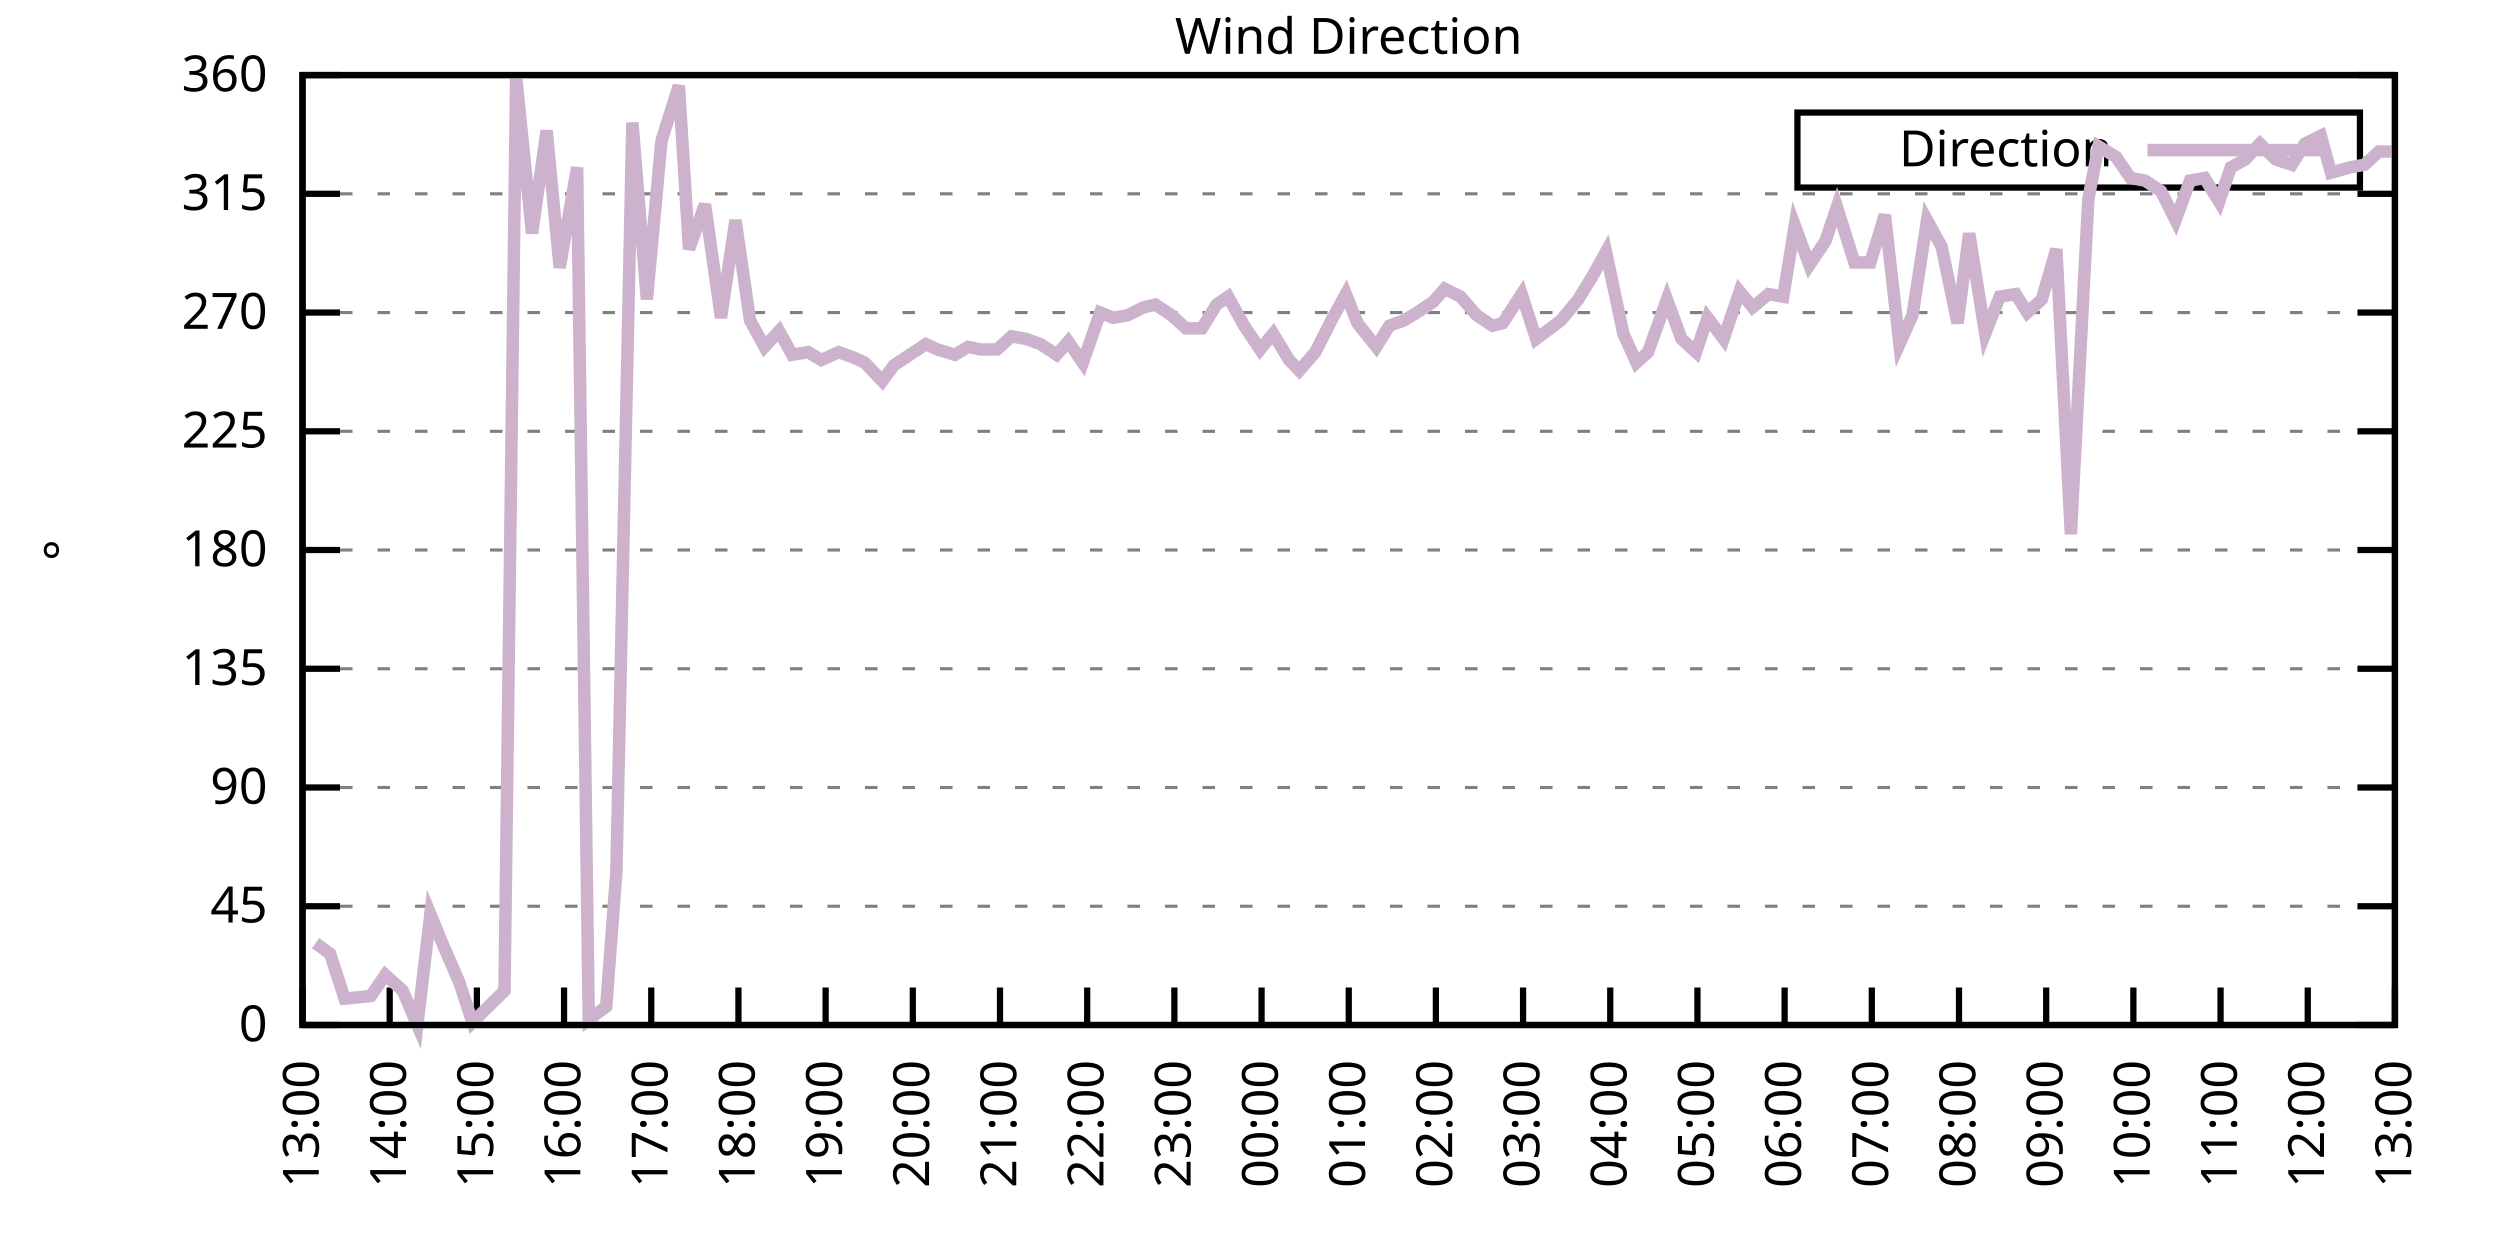
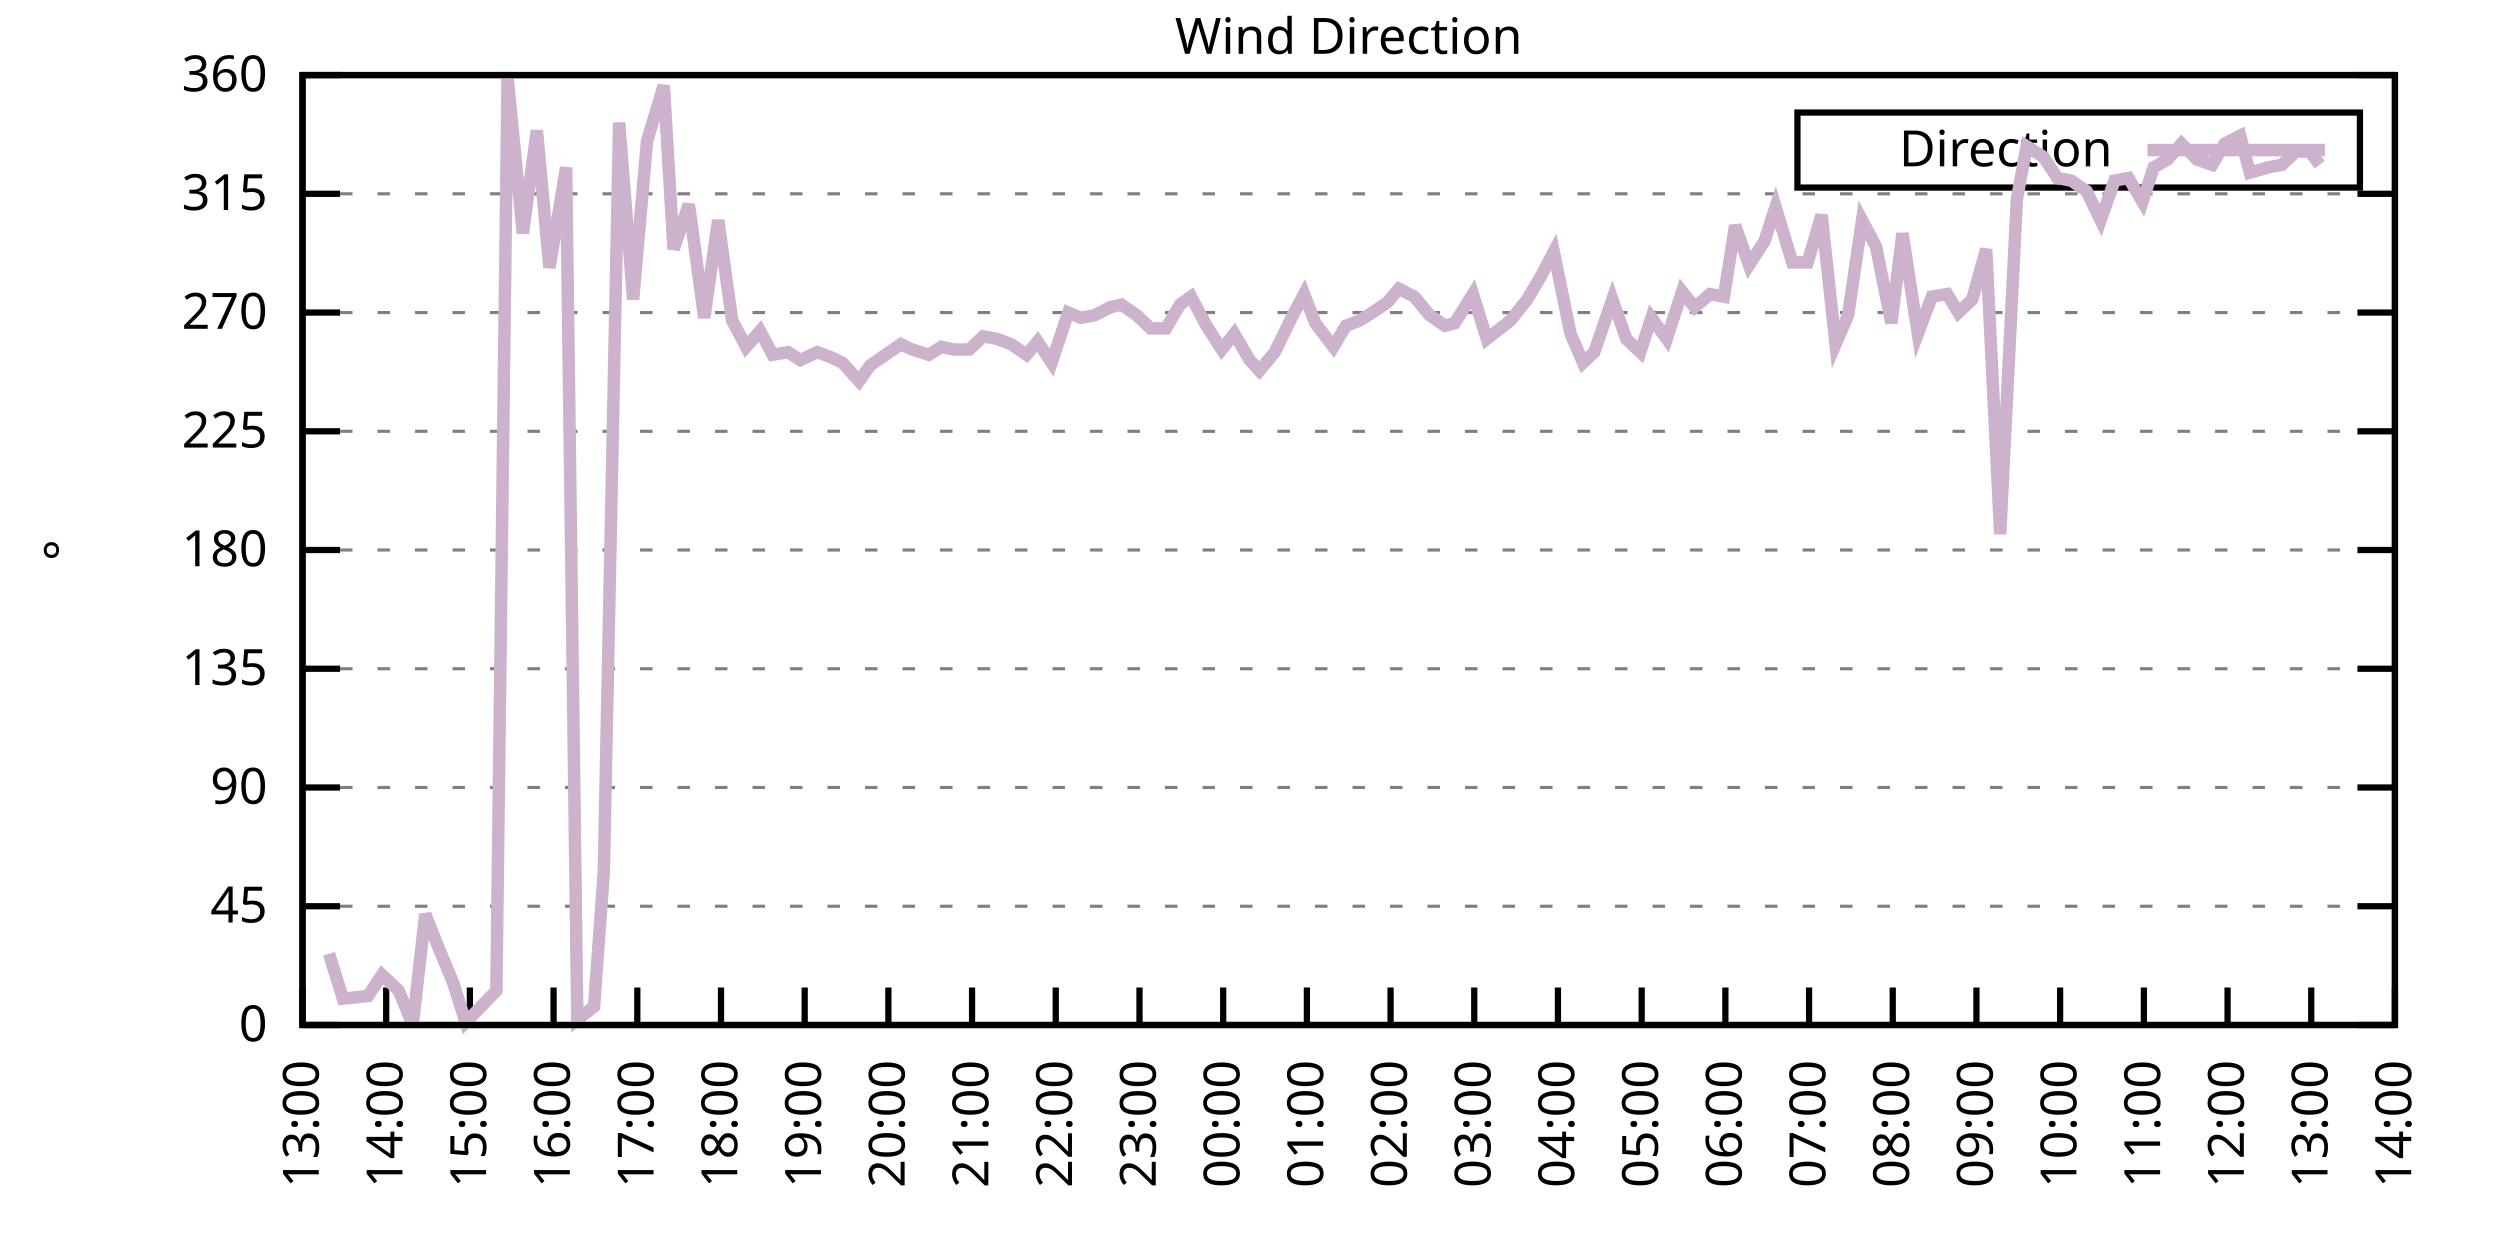
<svg xmlns="http://www.w3.org/2000/svg" xmlns:xlink="http://www.w3.org/1999/xlink" width="400" height="200" viewBox="0 0 400 200">
  <g id="gnuplot_canvas">
    <rect x="0" y="0" width="400" height="200" fill="none" />
    <defs>
      <circle id="gpDot" r="0.5" stroke-width="0.5" stroke="currentColor" />
      <path id="gpPt0" stroke-width="0.333" stroke="currentColor" d="M-1,0 h2 M0,-1 v2" />
      <path id="gpPt1" stroke-width="0.333" stroke="currentColor" d="M-1,-1 L1,1 M1,-1 L-1,1" />
      <path id="gpPt2" stroke-width="0.333" stroke="currentColor" d="M-1,0 L1,0 M0,-1 L0,1 M-1,-1 L1,1 M-1,1 L1,-1" />
      <rect id="gpPt3" stroke-width="0.333" stroke="currentColor" x="-1" y="-1" width="2" height="2" />
      <rect id="gpPt4" stroke-width="0.333" stroke="currentColor" fill="currentColor" x="-1" y="-1" width="2" height="2" />
      <circle id="gpPt5" stroke-width="0.333" stroke="currentColor" cx="0" cy="0" r="1" />
      <use xlink:href="#gpPt5" id="gpPt6" fill="currentColor" stroke="none" />
      <path id="gpPt7" stroke-width="0.333" stroke="currentColor" d="M0,-1.33 L-1.33,0.67 L1.33,0.67 z" />
      <use xlink:href="#gpPt7" id="gpPt8" fill="currentColor" stroke="none" />
      <use xlink:href="#gpPt7" id="gpPt9" stroke="currentColor" transform="rotate(180)" />
      <use xlink:href="#gpPt9" id="gpPt10" fill="currentColor" stroke="none" />
      <use xlink:href="#gpPt3" id="gpPt11" stroke="currentColor" transform="rotate(45)" />
      <use xlink:href="#gpPt11" id="gpPt12" fill="currentColor" stroke="none" />
      <path id="gpPt13" stroke-width="0.333" stroke="currentColor" d="M0,1.330 L1.265,0.411 L0.782,-1.067 L-0.782,-1.076 L-1.265,0.411 z" />
      <use xlink:href="#gpPt13" id="gpPt14" fill="currentColor" stroke="none" />
      <filter id="textbox" filterUnits="objectBoundingBox" x="0" y="0" height="1" width="1">
        <feFlood flood-color="white" flood-opacity="1" result="bgnd" />
        <feComposite in="SourceGraphic" in2="bgnd" operator="atop" />
      </filter>
      <filter id="greybox" filterUnits="objectBoundingBox" x="0" y="0" height="1" width="1">
        <feFlood flood-color="lightgrey" flood-opacity="1" result="grey" />
        <feComposite in="SourceGraphic" in2="grey" operator="atop" />
      </filter>
    </defs>
    <g fill="none" color="white" stroke="currentColor" stroke-width="1.00" stroke-linecap="butt" stroke-linejoin="miter">
</g>
    <g fill="none" color="black" stroke="currentColor" stroke-width="1.00" stroke-linecap="butt" stroke-linejoin="miter">
      <g stroke="none" shape-rendering="crispEdges">
        <polygon fill="rgb(255, 255, 255)" points="48.40,164.00 383.18,164.00 383.18,12.02 48.40,12.02 " />
      </g>
    </g>
    <g fill="none" color="black" stroke="currentColor" stroke-width="1.00" stroke-linecap="butt" stroke-linejoin="miter">
</g>
    <g fill="none" color="black" stroke="black" stroke-width="0.50" stroke-linecap="butt" stroke-linejoin="miter">
</g>
    <g fill="none" color="gray" stroke="currentColor" stroke-width="0.50" stroke-linecap="butt" stroke-linejoin="miter">
      <path stroke="gray" stroke-dasharray="2,4" class="gridline" d="M48.40,164.00 L383.19,164.00  " />
    </g>
    <g fill="none" color="gray" stroke="gray" stroke-width="1.00" stroke-linecap="butt" stroke-linejoin="miter">
</g>
    <g fill="none" color="black" stroke="currentColor" stroke-width="1.00" stroke-linecap="butt" stroke-linejoin="miter">
      <path stroke="black" d="M48.40,164.00 L54.40,164.00 M383.19,164.00 L377.19,164.00  " />
      <g transform="translate(42.80,166.60)" stroke="none" fill="black" font-family="Sans" font-size="8.00" text-anchor="end">
        <text>
          <tspan font-family="Sans"> 0</tspan>
        </text>
      </g>
    </g>
    <g fill="none" color="black" stroke="currentColor" stroke-width="1.00" stroke-linecap="butt" stroke-linejoin="miter">
</g>
    <g fill="none" color="black" stroke="black" stroke-width="0.50" stroke-linecap="butt" stroke-linejoin="miter">
</g>
    <g fill="none" color="gray" stroke="currentColor" stroke-width="0.50" stroke-linecap="butt" stroke-linejoin="miter">
      <path stroke="gray" stroke-dasharray="2,4" class="gridline" d="M48.40,145.00 L383.19,145.00  " />
    </g>
    <g fill="none" color="gray" stroke="gray" stroke-width="1.00" stroke-linecap="butt" stroke-linejoin="miter">
</g>
    <g fill="none" color="black" stroke="currentColor" stroke-width="1.00" stroke-linecap="butt" stroke-linejoin="miter">
      <path stroke="black" d="M48.40,145.00 L54.40,145.00 M383.19,145.00 L377.19,145.00  " />
      <g transform="translate(42.80,147.60)" stroke="none" fill="black" font-family="Sans" font-size="8.00" text-anchor="end">
        <text>
          <tspan font-family="Sans"> 45</tspan>
        </text>
      </g>
    </g>
    <g fill="none" color="black" stroke="currentColor" stroke-width="1.00" stroke-linecap="butt" stroke-linejoin="miter">
</g>
    <g fill="none" color="black" stroke="black" stroke-width="0.50" stroke-linecap="butt" stroke-linejoin="miter">
</g>
    <g fill="none" color="gray" stroke="currentColor" stroke-width="0.50" stroke-linecap="butt" stroke-linejoin="miter">
      <path stroke="gray" stroke-dasharray="2,4" class="gridline" d="M48.40,126.00 L383.19,126.00  " />
    </g>
    <g fill="none" color="gray" stroke="gray" stroke-width="1.00" stroke-linecap="butt" stroke-linejoin="miter">
</g>
    <g fill="none" color="black" stroke="currentColor" stroke-width="1.00" stroke-linecap="butt" stroke-linejoin="miter">
      <path stroke="black" d="M48.40,126.00 L54.40,126.00 M383.19,126.00 L377.19,126.00  " />
      <g transform="translate(42.80,128.60)" stroke="none" fill="black" font-family="Sans" font-size="8.00" text-anchor="end">
        <text>
          <tspan font-family="Sans"> 90</tspan>
        </text>
      </g>
    </g>
    <g fill="none" color="black" stroke="currentColor" stroke-width="1.00" stroke-linecap="butt" stroke-linejoin="miter">
</g>
    <g fill="none" color="black" stroke="black" stroke-width="0.50" stroke-linecap="butt" stroke-linejoin="miter">
</g>
    <g fill="none" color="gray" stroke="currentColor" stroke-width="0.50" stroke-linecap="butt" stroke-linejoin="miter">
      <path stroke="gray" stroke-dasharray="2,4" class="gridline" d="M48.40,107.00 L383.19,107.00  " />
    </g>
    <g fill="none" color="gray" stroke="gray" stroke-width="1.00" stroke-linecap="butt" stroke-linejoin="miter">
</g>
    <g fill="none" color="black" stroke="currentColor" stroke-width="1.00" stroke-linecap="butt" stroke-linejoin="miter">
      <path stroke="black" d="M48.40,107.00 L54.40,107.00 M383.19,107.00 L377.19,107.00  " />
      <g transform="translate(42.80,109.60)" stroke="none" fill="black" font-family="Sans" font-size="8.00" text-anchor="end">
        <text>
          <tspan font-family="Sans"> 135</tspan>
        </text>
      </g>
    </g>
    <g fill="none" color="black" stroke="currentColor" stroke-width="1.00" stroke-linecap="butt" stroke-linejoin="miter">
</g>
    <g fill="none" color="black" stroke="black" stroke-width="0.50" stroke-linecap="butt" stroke-linejoin="miter">
</g>
    <g fill="none" color="gray" stroke="currentColor" stroke-width="0.50" stroke-linecap="butt" stroke-linejoin="miter">
      <path stroke="gray" stroke-dasharray="2,4" class="gridline" d="M48.40,88.00 L383.19,88.00  " />
    </g>
    <g fill="none" color="gray" stroke="gray" stroke-width="1.00" stroke-linecap="butt" stroke-linejoin="miter">
</g>
    <g fill="none" color="black" stroke="currentColor" stroke-width="1.00" stroke-linecap="butt" stroke-linejoin="miter">
      <path stroke="black" d="M48.40,88.00 L54.40,88.00 M383.19,88.00 L377.19,88.00  " />
      <g transform="translate(42.80,90.60)" stroke="none" fill="black" font-family="Sans" font-size="8.00" text-anchor="end">
        <text>
          <tspan font-family="Sans"> 180</tspan>
        </text>
      </g>
    </g>
    <g fill="none" color="black" stroke="currentColor" stroke-width="1.00" stroke-linecap="butt" stroke-linejoin="miter">
</g>
    <g fill="none" color="black" stroke="black" stroke-width="0.50" stroke-linecap="butt" stroke-linejoin="miter">
</g>
    <g fill="none" color="gray" stroke="currentColor" stroke-width="0.50" stroke-linecap="butt" stroke-linejoin="miter">
      <path stroke="gray" stroke-dasharray="2,4" class="gridline" d="M48.40,69.01 L383.19,69.01  " />
    </g>
    <g fill="none" color="gray" stroke="gray" stroke-width="1.00" stroke-linecap="butt" stroke-linejoin="miter">
</g>
    <g fill="none" color="black" stroke="currentColor" stroke-width="1.00" stroke-linecap="butt" stroke-linejoin="miter">
      <path stroke="black" d="M48.40,69.01 L54.40,69.01 M383.19,69.01 L377.19,69.01  " />
      <g transform="translate(42.80,71.61)" stroke="none" fill="black" font-family="Sans" font-size="8.00" text-anchor="end">
        <text>
          <tspan font-family="Sans"> 225</tspan>
        </text>
      </g>
    </g>
    <g fill="none" color="black" stroke="currentColor" stroke-width="1.00" stroke-linecap="butt" stroke-linejoin="miter">
</g>
    <g fill="none" color="black" stroke="black" stroke-width="0.50" stroke-linecap="butt" stroke-linejoin="miter">
</g>
    <g fill="none" color="gray" stroke="currentColor" stroke-width="0.50" stroke-linecap="butt" stroke-linejoin="miter">
      <path stroke="gray" stroke-dasharray="2,4" class="gridline" d="M48.40,50.01 L383.19,50.01  " />
    </g>
    <g fill="none" color="gray" stroke="gray" stroke-width="1.00" stroke-linecap="butt" stroke-linejoin="miter">
</g>
    <g fill="none" color="black" stroke="currentColor" stroke-width="1.00" stroke-linecap="butt" stroke-linejoin="miter">
      <path stroke="black" d="M48.40,50.01 L54.40,50.01 M383.19,50.01 L377.19,50.01  " />
      <g transform="translate(42.80,52.61)" stroke="none" fill="black" font-family="Sans" font-size="8.00" text-anchor="end">
        <text>
          <tspan font-family="Sans"> 270</tspan>
        </text>
      </g>
    </g>
    <g fill="none" color="black" stroke="currentColor" stroke-width="1.00" stroke-linecap="butt" stroke-linejoin="miter">
</g>
    <g fill="none" color="black" stroke="black" stroke-width="0.50" stroke-linecap="butt" stroke-linejoin="miter">
</g>
    <g fill="none" color="gray" stroke="currentColor" stroke-width="0.50" stroke-linecap="butt" stroke-linejoin="miter">
      <path stroke="gray" stroke-dasharray="2,4" class="gridline" d="M48.40,31.01 L383.19,31.01  " />
    </g>
    <g fill="none" color="gray" stroke="gray" stroke-width="1.00" stroke-linecap="butt" stroke-linejoin="miter">
</g>
    <g fill="none" color="black" stroke="currentColor" stroke-width="1.00" stroke-linecap="butt" stroke-linejoin="miter">
      <path stroke="black" d="M48.40,31.01 L54.40,31.01 M383.19,31.01 L377.19,31.01  " />
      <g transform="translate(42.80,33.61)" stroke="none" fill="black" font-family="Sans" font-size="8.00" text-anchor="end">
        <text>
          <tspan font-family="Sans"> 315</tspan>
        </text>
      </g>
    </g>
    <g fill="none" color="black" stroke="currentColor" stroke-width="1.00" stroke-linecap="butt" stroke-linejoin="miter">
</g>
    <g fill="none" color="black" stroke="black" stroke-width="0.50" stroke-linecap="butt" stroke-linejoin="miter">
</g>
    <g fill="none" color="gray" stroke="currentColor" stroke-width="0.50" stroke-linecap="butt" stroke-linejoin="miter">
      <path stroke="gray" stroke-dasharray="2,4" class="gridline" d="M48.40,12.01 L383.19,12.01  " />
    </g>
    <g fill="none" color="gray" stroke="gray" stroke-width="1.00" stroke-linecap="butt" stroke-linejoin="miter">
</g>
    <g fill="none" color="black" stroke="currentColor" stroke-width="1.00" stroke-linecap="butt" stroke-linejoin="miter">
      <path stroke="black" d="M48.40,12.01 L54.40,12.01 M383.19,12.01 L377.19,12.01  " />
      <g transform="translate(42.80,14.61)" stroke="none" fill="black" font-family="Sans" font-size="8.00" text-anchor="end">
        <text>
          <tspan font-family="Sans"> 360</tspan>
        </text>
      </g>
    </g>
    <g fill="none" color="black" stroke="currentColor" stroke-width="1.00" stroke-linecap="butt" stroke-linejoin="miter">
      <path stroke="black" d="M48.40,164.00 L48.40,158.00  " />
      <g transform="translate(51.00,169.60) rotate(270.00)" stroke="none" fill="black" font-family="Sans" font-size="8.00" text-anchor="end">
        <text>
          <tspan font-family="Sans">13:00</tspan>
        </text>
      </g>
    </g>
    <g fill="none" color="black" stroke="currentColor" stroke-width="1.00" stroke-linecap="butt" stroke-linejoin="miter">
-       <path stroke="black" d="M62.35,164.00 L62.35,158.00  " />
-       <g transform="translate(64.95,169.60) rotate(270.00)" stroke="none" fill="black" font-family="Sans" font-size="8.00" text-anchor="end">
+       <path stroke="black" d="M61.79,164.00 L61.79,158.00  " />
+       <g transform="translate(64.39,169.60) rotate(270.00)" stroke="none" fill="black" font-family="Sans" font-size="8.00" text-anchor="end">
        <text>
          <tspan font-family="Sans">14:00</tspan>
        </text>
      </g>
    </g>
    <g fill="none" color="black" stroke="currentColor" stroke-width="1.00" stroke-linecap="butt" stroke-linejoin="miter">
-       <path stroke="black" d="M76.30,164.00 L76.30,158.00  " />
-       <g transform="translate(78.90,169.60) rotate(270.00)" stroke="none" fill="black" font-family="Sans" font-size="8.00" text-anchor="end">
+       <path stroke="black" d="M75.18,164.00 L75.18,158.00  " />
+       <g transform="translate(77.78,169.60) rotate(270.00)" stroke="none" fill="black" font-family="Sans" font-size="8.00" text-anchor="end">
        <text>
          <tspan font-family="Sans">15:00</tspan>
        </text>
      </g>
    </g>
    <g fill="none" color="black" stroke="currentColor" stroke-width="1.00" stroke-linecap="butt" stroke-linejoin="miter">
-       <path stroke="black" d="M90.25,164.00 L90.25,158.00  " />
-       <g transform="translate(92.85,169.60) rotate(270.00)" stroke="none" fill="black" font-family="Sans" font-size="8.00" text-anchor="end">
+       <path stroke="black" d="M88.57,164.00 L88.57,158.00  " />
+       <g transform="translate(91.17,169.60) rotate(270.00)" stroke="none" fill="black" font-family="Sans" font-size="8.00" text-anchor="end">
        <text>
          <tspan font-family="Sans">16:00</tspan>
        </text>
      </g>
    </g>
    <g fill="none" color="black" stroke="currentColor" stroke-width="1.00" stroke-linecap="butt" stroke-linejoin="miter">
-       <path stroke="black" d="M104.20,164.00 L104.20,158.00  " />
-       <g transform="translate(106.80,169.60) rotate(270.00)" stroke="none" fill="black" font-family="Sans" font-size="8.00" text-anchor="end">
+       <path stroke="black" d="M101.97,164.00 L101.97,158.00  " />
+       <g transform="translate(104.57,169.60) rotate(270.00)" stroke="none" fill="black" font-family="Sans" font-size="8.00" text-anchor="end">
        <text>
          <tspan font-family="Sans">17:00</tspan>
        </text>
      </g>
    </g>
    <g fill="none" color="black" stroke="currentColor" stroke-width="1.00" stroke-linecap="butt" stroke-linejoin="miter">
-       <path stroke="black" d="M118.15,164.00 L118.15,158.00  " />
-       <g transform="translate(120.75,169.60) rotate(270.00)" stroke="none" fill="black" font-family="Sans" font-size="8.00" text-anchor="end">
+       <path stroke="black" d="M115.36,164.00 L115.36,158.00  " />
+       <g transform="translate(117.96,169.60) rotate(270.00)" stroke="none" fill="black" font-family="Sans" font-size="8.00" text-anchor="end">
        <text>
          <tspan font-family="Sans">18:00</tspan>
        </text>
      </g>
    </g>
    <g fill="none" color="black" stroke="currentColor" stroke-width="1.00" stroke-linecap="butt" stroke-linejoin="miter">
-       <path stroke="black" d="M132.10,164.00 L132.10,158.00  " />
-       <g transform="translate(134.70,169.60) rotate(270.00)" stroke="none" fill="black" font-family="Sans" font-size="8.00" text-anchor="end">
+       <path stroke="black" d="M128.75,164.00 L128.75,158.00  " />
+       <g transform="translate(131.35,169.60) rotate(270.00)" stroke="none" fill="black" font-family="Sans" font-size="8.00" text-anchor="end">
        <text>
          <tspan font-family="Sans">19:00</tspan>
        </text>
      </g>
    </g>
    <g fill="none" color="black" stroke="currentColor" stroke-width="1.00" stroke-linecap="butt" stroke-linejoin="miter">
-       <path stroke="black" d="M146.05,164.00 L146.05,158.00  " />
-       <g transform="translate(148.65,169.60) rotate(270.00)" stroke="none" fill="black" font-family="Sans" font-size="8.00" text-anchor="end">
+       <path stroke="black" d="M142.14,164.00 L142.14,158.00  " />
+       <g transform="translate(144.74,169.60) rotate(270.00)" stroke="none" fill="black" font-family="Sans" font-size="8.00" text-anchor="end">
        <text>
          <tspan font-family="Sans">20:00</tspan>
        </text>
      </g>
    </g>
    <g fill="none" color="black" stroke="currentColor" stroke-width="1.00" stroke-linecap="butt" stroke-linejoin="miter">
-       <path stroke="black" d="M160.00,164.00 L160.00,158.00  " />
-       <g transform="translate(162.60,169.60) rotate(270.00)" stroke="none" fill="black" font-family="Sans" font-size="8.00" text-anchor="end">
+       <path stroke="black" d="M155.53,164.00 L155.53,158.00  " />
+       <g transform="translate(158.13,169.60) rotate(270.00)" stroke="none" fill="black" font-family="Sans" font-size="8.00" text-anchor="end">
        <text>
          <tspan font-family="Sans">21:00</tspan>
        </text>
      </g>
    </g>
    <g fill="none" color="black" stroke="currentColor" stroke-width="1.00" stroke-linecap="butt" stroke-linejoin="miter">
-       <path stroke="black" d="M173.95,164.00 L173.95,158.00  " />
-       <g transform="translate(176.55,169.60) rotate(270.00)" stroke="none" fill="black" font-family="Sans" font-size="8.00" text-anchor="end">
+       <path stroke="black" d="M168.92,164.00 L168.92,158.00  " />
+       <g transform="translate(171.52,169.60) rotate(270.00)" stroke="none" fill="black" font-family="Sans" font-size="8.00" text-anchor="end">
        <text>
          <tspan font-family="Sans">22:00</tspan>
        </text>
      </g>
    </g>
    <g fill="none" color="black" stroke="currentColor" stroke-width="1.00" stroke-linecap="butt" stroke-linejoin="miter">
-       <path stroke="black" d="M187.90,164.00 L187.90,158.00  " />
-       <g transform="translate(190.50,169.60) rotate(270.00)" stroke="none" fill="black" font-family="Sans" font-size="8.00" text-anchor="end">
+       <path stroke="black" d="M182.32,164.00 L182.32,158.00  " />
+       <g transform="translate(184.92,169.60) rotate(270.00)" stroke="none" fill="black" font-family="Sans" font-size="8.00" text-anchor="end">
        <text>
          <tspan font-family="Sans">23:00</tspan>
        </text>
      </g>
    </g>
    <g fill="none" color="black" stroke="currentColor" stroke-width="1.00" stroke-linecap="butt" stroke-linejoin="miter">
-       <path stroke="black" d="M201.85,164.00 L201.85,158.00  " />
-       <g transform="translate(204.45,169.60) rotate(270.00)" stroke="none" fill="black" font-family="Sans" font-size="8.00" text-anchor="end">
+       <path stroke="black" d="M195.71,164.00 L195.71,158.00  " />
+       <g transform="translate(198.31,169.60) rotate(270.00)" stroke="none" fill="black" font-family="Sans" font-size="8.00" text-anchor="end">
        <text>
          <tspan font-family="Sans">00:00</tspan>
        </text>
      </g>
    </g>
    <g fill="none" color="black" stroke="currentColor" stroke-width="1.00" stroke-linecap="butt" stroke-linejoin="miter">
-       <path stroke="black" d="M215.80,164.00 L215.80,158.00  " />
-       <g transform="translate(218.40,169.60) rotate(270.00)" stroke="none" fill="black" font-family="Sans" font-size="8.00" text-anchor="end">
+       <path stroke="black" d="M209.10,164.00 L209.10,158.00  " />
+       <g transform="translate(211.70,169.60) rotate(270.00)" stroke="none" fill="black" font-family="Sans" font-size="8.00" text-anchor="end">
        <text>
          <tspan font-family="Sans">01:00</tspan>
        </text>
      </g>
    </g>
    <g fill="none" color="black" stroke="currentColor" stroke-width="1.00" stroke-linecap="butt" stroke-linejoin="miter">
-       <path stroke="black" d="M229.74,164.00 L229.74,158.00  " />
-       <g transform="translate(232.34,169.60) rotate(270.00)" stroke="none" fill="black" font-family="Sans" font-size="8.00" text-anchor="end">
+       <path stroke="black" d="M222.49,164.00 L222.49,158.00  " />
+       <g transform="translate(225.09,169.60) rotate(270.00)" stroke="none" fill="black" font-family="Sans" font-size="8.00" text-anchor="end">
        <text>
          <tspan font-family="Sans">02:00</tspan>
        </text>
      </g>
    </g>
    <g fill="none" color="black" stroke="currentColor" stroke-width="1.00" stroke-linecap="butt" stroke-linejoin="miter">
-       <path stroke="black" d="M243.69,164.00 L243.69,158.00  " />
-       <g transform="translate(246.29,169.60) rotate(270.00)" stroke="none" fill="black" font-family="Sans" font-size="8.00" text-anchor="end">
+       <path stroke="black" d="M235.88,164.00 L235.88,158.00  " />
+       <g transform="translate(238.48,169.60) rotate(270.00)" stroke="none" fill="black" font-family="Sans" font-size="8.00" text-anchor="end">
        <text>
          <tspan font-family="Sans">03:00</tspan>
        </text>
      </g>
    </g>
    <g fill="none" color="black" stroke="currentColor" stroke-width="1.00" stroke-linecap="butt" stroke-linejoin="miter">
-       <path stroke="black" d="M257.64,164.00 L257.64,158.00  " />
-       <g transform="translate(260.24,169.60) rotate(270.00)" stroke="none" fill="black" font-family="Sans" font-size="8.00" text-anchor="end">
+       <path stroke="black" d="M249.27,164.00 L249.27,158.00  " />
+       <g transform="translate(251.87,169.60) rotate(270.00)" stroke="none" fill="black" font-family="Sans" font-size="8.00" text-anchor="end">
        <text>
          <tspan font-family="Sans">04:00</tspan>
        </text>
      </g>
    </g>
    <g fill="none" color="black" stroke="currentColor" stroke-width="1.00" stroke-linecap="butt" stroke-linejoin="miter">
-       <path stroke="black" d="M271.59,164.00 L271.59,158.00  " />
-       <g transform="translate(274.19,169.60) rotate(270.00)" stroke="none" fill="black" font-family="Sans" font-size="8.00" text-anchor="end">
+       <path stroke="black" d="M262.67,164.00 L262.67,158.00  " />
+       <g transform="translate(265.27,169.60) rotate(270.00)" stroke="none" fill="black" font-family="Sans" font-size="8.00" text-anchor="end">
        <text>
          <tspan font-family="Sans">05:00</tspan>
        </text>
      </g>
    </g>
    <g fill="none" color="black" stroke="currentColor" stroke-width="1.00" stroke-linecap="butt" stroke-linejoin="miter">
-       <path stroke="black" d="M285.54,164.00 L285.54,158.00  " />
-       <g transform="translate(288.14,169.60) rotate(270.00)" stroke="none" fill="black" font-family="Sans" font-size="8.00" text-anchor="end">
+       <path stroke="black" d="M276.06,164.00 L276.06,158.00  " />
+       <g transform="translate(278.66,169.60) rotate(270.00)" stroke="none" fill="black" font-family="Sans" font-size="8.00" text-anchor="end">
        <text>
          <tspan font-family="Sans">06:00</tspan>
        </text>
      </g>
    </g>
    <g fill="none" color="black" stroke="currentColor" stroke-width="1.00" stroke-linecap="butt" stroke-linejoin="miter">
-       <path stroke="black" d="M299.49,164.00 L299.49,158.00  " />
-       <g transform="translate(302.09,169.60) rotate(270.00)" stroke="none" fill="black" font-family="Sans" font-size="8.00" text-anchor="end">
+       <path stroke="black" d="M289.45,164.00 L289.45,158.00  " />
+       <g transform="translate(292.05,169.60) rotate(270.00)" stroke="none" fill="black" font-family="Sans" font-size="8.00" text-anchor="end">
        <text>
          <tspan font-family="Sans">07:00</tspan>
        </text>
      </g>
    </g>
    <g fill="none" color="black" stroke="currentColor" stroke-width="1.00" stroke-linecap="butt" stroke-linejoin="miter">
-       <path stroke="black" d="M313.44,164.00 L313.44,158.00  " />
-       <g transform="translate(316.04,169.60) rotate(270.00)" stroke="none" fill="black" font-family="Sans" font-size="8.00" text-anchor="end">
+       <path stroke="black" d="M302.84,164.00 L302.84,158.00  " />
+       <g transform="translate(305.44,169.60) rotate(270.00)" stroke="none" fill="black" font-family="Sans" font-size="8.00" text-anchor="end">
        <text>
          <tspan font-family="Sans">08:00</tspan>
        </text>
      </g>
    </g>
    <g fill="none" color="black" stroke="currentColor" stroke-width="1.00" stroke-linecap="butt" stroke-linejoin="miter">
-       <path stroke="black" d="M327.39,164.00 L327.39,158.00  " />
-       <g transform="translate(329.99,169.60) rotate(270.00)" stroke="none" fill="black" font-family="Sans" font-size="8.00" text-anchor="end">
+       <path stroke="black" d="M316.23,164.00 L316.23,158.00  " />
+       <g transform="translate(318.83,169.60) rotate(270.00)" stroke="none" fill="black" font-family="Sans" font-size="8.00" text-anchor="end">
        <text>
          <tspan font-family="Sans">09:00</tspan>
        </text>
      </g>
    </g>
    <g fill="none" color="black" stroke="currentColor" stroke-width="1.00" stroke-linecap="butt" stroke-linejoin="miter">
-       <path stroke="black" d="M341.34,164.00 L341.34,158.00  " />
-       <g transform="translate(343.94,169.60) rotate(270.00)" stroke="none" fill="black" font-family="Sans" font-size="8.00" text-anchor="end">
+       <path stroke="black" d="M329.62,164.00 L329.62,158.00  " />
+       <g transform="translate(332.22,169.60) rotate(270.00)" stroke="none" fill="black" font-family="Sans" font-size="8.00" text-anchor="end">
        <text>
          <tspan font-family="Sans">10:00</tspan>
        </text>
      </g>
    </g>
    <g fill="none" color="black" stroke="currentColor" stroke-width="1.00" stroke-linecap="butt" stroke-linejoin="miter">
-       <path stroke="black" d="M355.29,164.00 L355.29,158.00  " />
-       <g transform="translate(357.89,169.60) rotate(270.00)" stroke="none" fill="black" font-family="Sans" font-size="8.00" text-anchor="end">
+       <path stroke="black" d="M343.02,164.00 L343.02,158.00  " />
+       <g transform="translate(345.62,169.60) rotate(270.00)" stroke="none" fill="black" font-family="Sans" font-size="8.00" text-anchor="end">
        <text>
          <tspan font-family="Sans">11:00</tspan>
        </text>
      </g>
    </g>
    <g fill="none" color="black" stroke="currentColor" stroke-width="1.00" stroke-linecap="butt" stroke-linejoin="miter">
-       <path stroke="black" d="M369.24,164.00 L369.24,158.00  " />
-       <g transform="translate(371.84,169.60) rotate(270.00)" stroke="none" fill="black" font-family="Sans" font-size="8.00" text-anchor="end">
+       <path stroke="black" d="M356.41,164.00 L356.41,158.00  " />
+       <g transform="translate(359.01,169.60) rotate(270.00)" stroke="none" fill="black" font-family="Sans" font-size="8.00" text-anchor="end">
        <text>
          <tspan font-family="Sans">12:00</tspan>
+         </text>
+       </g>
+     </g>
+     <g fill="none" color="black" stroke="currentColor" stroke-width="1.00" stroke-linecap="butt" stroke-linejoin="miter">
+       <path stroke="black" d="M369.80,164.00 L369.80,158.00  " />
+       <g transform="translate(372.40,169.60) rotate(270.00)" stroke="none" fill="black" font-family="Sans" font-size="8.00" text-anchor="end">
+         <text>
+           <tspan font-family="Sans">13:00</tspan>
        </text>
      </g>
    </g>
    <g fill="none" color="black" stroke="currentColor" stroke-width="1.00" stroke-linecap="butt" stroke-linejoin="miter">
      <path stroke="black" d="M383.19,164.00 L383.19,158.00  " />
      <g transform="translate(385.79,169.60) rotate(270.00)" stroke="none" fill="black" font-family="Sans" font-size="8.00" text-anchor="end">
        <text>
-           <tspan font-family="Sans">13:00</tspan>
+           <tspan font-family="Sans">14:00</tspan>
        </text>
      </g>
    </g>
    <g fill="none" color="black" stroke="currentColor" stroke-width="1.00" stroke-linecap="butt" stroke-linejoin="miter">
</g>
    <g fill="none" color="black" stroke="currentColor" stroke-width="1.00" stroke-linecap="butt" stroke-linejoin="miter">
      <path stroke="black" d="M48.40,12.01 L48.40,164.00 L383.19,164.00 L383.19,12.01 L48.40,12.01 Z  " />
    </g>
    <g fill="none" color="black" stroke="currentColor" stroke-width="1.00" stroke-linecap="butt" stroke-linejoin="miter">
</g>
    <g fill="none" color="black" stroke="currentColor" stroke-width="1.00" stroke-linecap="butt" stroke-linejoin="miter">
      <path stroke="black" d="M287.59,30.01 L287.59,18.01 L377.59,18.01 L377.59,30.01 L287.59,30.01 Z  " />
    </g>
    <g id="Wind_direction_plot_1">
      <g fill="none" color="white" stroke="black" stroke-width="2.00" stroke-linecap="butt" stroke-linejoin="miter">
</g>
      <g fill="none" color="black" stroke="currentColor" stroke-width="2.00" stroke-linecap="butt" stroke-linejoin="miter">
        <g transform="translate(337.99,26.61)" stroke="none" fill="black" font-family="Sans" font-size="8.00" text-anchor="end">
          <text>
            <tspan font-family="Sans">Direction</tspan>
          </text>
        </g>
      </g>
      <g fill="none" color="black" stroke="currentColor" stroke-width="2.00" stroke-linecap="butt" stroke-linejoin="miter">
-         <path stroke="rgb(204, 178, 204)" d="M343.59,24.01 L371.99,24.01 M50.49,150.91 L52.82,152.60 L55.14,159.78 L59.33,159.36 L61.65,155.98 L64.44,158.51   L66.77,164.00 L68.86,146.27 L70.95,151.33 L73.51,157.24 L75.60,163.58 L78.16,161.04 L80.72,158.51 L82.58,12.43   L85.13,37.34 L87.46,20.88 L89.55,42.83 L92.34,26.79 L94.20,163.16 L96.99,161.04 L98.62,139.51 L101.18,19.61   L103.50,47.90 L105.83,22.56 L108.62,13.70 L110.24,39.87 L112.80,32.70 L115.36,50.85 L117.68,35.23 L120.01,51.27   L122.33,55.50 L124.66,52.96 L126.75,56.76 L129.31,56.34 L131.40,57.61 L134.19,56.34 L136.51,57.18 L138.37,58.03   L141.16,60.98 L143.02,58.45 L145.58,56.76 L148.14,55.07 L150.00,55.92 L152.79,56.76 L154.88,55.50 L156.97,55.92   L159.53,55.92 L161.86,53.81 L164.18,54.23 L166.51,55.07 L169.06,56.76 L170.92,54.65 L173.25,58.03 L176.04,50.01   L178.13,50.85 L180.46,50.43 L183.01,49.16 L184.87,48.74 L187.43,50.43 L189.76,52.54 L192.31,52.54 L194.64,48.74   L196.50,47.47 L199.06,52.12 L201.61,55.92 L203.71,53.39 L206.26,57.61 L207.89,59.30 L210.45,56.34 L213.24,50.85   L215.33,47.05 L217.19,51.70 L220.21,55.50 L222.30,52.12 L224.63,51.27 L226.72,50.01 L229.28,48.32 L231.14,46.21   L233.70,47.47 L236.25,50.43 L238.81,52.12 L240.44,51.70 L243.46,47.05 L245.79,54.23 L249.74,51.27 L252.53,47.90   L254.85,44.10 L256.95,40.30 L259.74,53.39 L261.83,58.03 L263.69,56.34 L266.71,47.90 L269.04,54.23 L271.36,56.34   L273.22,50.85 L275.78,54.23 L278.34,46.63 L280.43,49.16 L282.99,47.05 L285.31,47.47 L287.17,36.08 L289.50,42.41   L292.05,38.61 L293.91,33.12 L296.70,41.99 L299.26,41.99 L301.58,34.39 L303.91,55.07 L306.00,50.43 L308.33,35.23   L310.65,39.45 L313.21,51.70 L315.07,37.34 L317.63,53.39 L319.95,47.47 L322.51,47.05 L324.37,50.01 L326.69,47.90   L329.02,39.87 L331.34,85.47 L334.13,31.85 L335.76,23.41 L338.55,25.10 L340.88,28.48 L343.20,28.90 L345.76,30.59   L348.08,35.23 L350.41,28.90 L352.73,28.48 L355.06,32.28 L356.92,26.79 L359.24,25.52 L361.57,22.99 L364.13,25.52   L366.68,26.36 L368.78,22.99 L371.33,21.72 L372.96,27.63 L375.98,26.79 L378.31,26.36 L380.63,24.25 L382.96,24.25    " />
+         <path stroke="rgb(204, 178, 204)" d="M343.59,24.01 L371.99,24.01 M52.64,152.60 L54.87,159.78 L58.89,159.36 L61.12,155.98 L63.80,158.51 L66.03,164.00   L68.04,146.27 L70.05,151.33 L72.50,157.24 L74.51,163.58 L76.97,161.04 L79.42,158.51 L81.21,12.43 L83.66,37.34   L85.90,20.88 L87.91,42.83 L90.58,26.79 L92.37,163.16 L95.05,161.04 L96.61,139.51 L99.06,19.61 L101.30,47.90   L103.53,22.56 L106.21,13.70 L107.77,39.87 L110.22,32.70 L112.68,50.85 L114.91,35.23 L117.14,51.27 L119.38,55.50   L121.61,52.96 L123.62,56.76 L126.07,56.34 L128.08,57.61 L130.76,56.34 L132.99,57.18 L134.78,58.03 L137.45,60.98   L139.24,58.45 L141.69,56.76 L144.15,55.07 L145.94,55.92 L148.61,56.76 L150.62,55.50 L152.63,55.92 L155.09,55.92   L157.32,53.81 L159.55,54.23 L161.78,55.07 L164.24,56.76 L166.02,54.65 L168.25,58.03 L170.93,50.01 L172.94,50.85   L175.17,50.43 L177.63,49.16 L179.41,48.74 L181.87,50.43 L184.10,52.54 L186.56,52.54 L188.79,48.74 L190.57,47.47   L193.03,52.12 L195.48,55.92 L197.49,53.39 L199.95,57.61 L201.51,59.30 L203.97,56.34 L206.64,50.85 L208.65,47.05   L210.44,51.70 L213.34,55.50 L215.35,52.12 L217.58,51.27 L219.59,50.01 L222.04,48.32 L223.83,46.21 L226.29,47.47   L228.74,50.43 L231.20,52.12 L232.76,51.70 L235.66,47.05 L237.89,54.23 L241.69,51.27 L244.36,47.90 L246.60,44.10   L248.60,40.30 L251.28,53.39 L253.29,58.03 L255.08,56.34 L257.98,47.90 L260.21,54.23 L262.44,56.34 L264.23,50.85   L266.68,54.23 L269.14,46.63 L271.15,49.16 L273.60,47.05 L275.83,47.47 L277.62,36.08 L279.85,42.41 L282.31,38.61   L284.09,33.12 L286.77,41.99 L289.23,41.99 L291.46,34.39 L293.69,55.07 L295.70,50.43 L297.93,35.23 L300.16,39.45   L302.62,51.70 L304.40,37.34 L306.86,53.39 L309.09,47.47 L311.54,47.05 L313.33,50.01 L315.56,47.90 L317.79,39.87   L320.03,85.47 L322.70,31.85 L324.27,23.41 L326.95,25.10 L329.18,28.48 L331.41,28.90 L333.86,30.59 L336.10,35.23   L338.33,28.90 L340.56,28.48 L342.79,32.28 L344.58,26.79 L346.81,25.52 L349.04,22.99 L351.50,25.52 L353.95,26.36   L355.96,22.99 L358.42,21.72 L359.98,27.63 L362.88,26.79 L365.11,26.36 L367.34,24.25 L369.58,24.25 L371.14,26.36    " />
      </g>
    </g>
    <g fill="none" color="black" stroke="currentColor" stroke-width="2.00" stroke-linecap="butt" stroke-linejoin="miter">
</g>
    <g fill="none" color="black" stroke="black" stroke-width="1.00" stroke-linecap="butt" stroke-linejoin="miter">
</g>
    <g fill="none" color="black" stroke="currentColor" stroke-width="1.00" stroke-linecap="butt" stroke-linejoin="miter">
      <path stroke="black" d="M48.40,12.01 L48.40,164.00 L383.19,164.00 L383.19,12.01 L48.40,12.01 Z  " />
      <g transform="translate(12.80,88.01) rotate(270.00)" stroke="none" fill="black" font-family="Sans" font-size="8.00" text-anchor="middle">
        <text>
          <tspan font-family="Sans">°</tspan>
        </text>
      </g>
    </g>
    <g fill="none" color="black" stroke="currentColor" stroke-width="1.00" stroke-linecap="butt" stroke-linejoin="miter">
</g>
    <g fill="none" color="black" stroke="currentColor" stroke-width="1.00" stroke-linecap="butt" stroke-linejoin="miter">
      <g transform="translate(215.79,8.61)" stroke="none" fill="black" font-family="Sans" font-size="8.00" text-anchor="middle">
        <text>
          <tspan font-family="Sans">Wind Direction</tspan>
        </text>
      </g>
    </g>
    <g fill="none" color="black" stroke="currentColor" stroke-width="1.00" stroke-linecap="butt" stroke-linejoin="miter">
</g>
  </g>
</svg>
